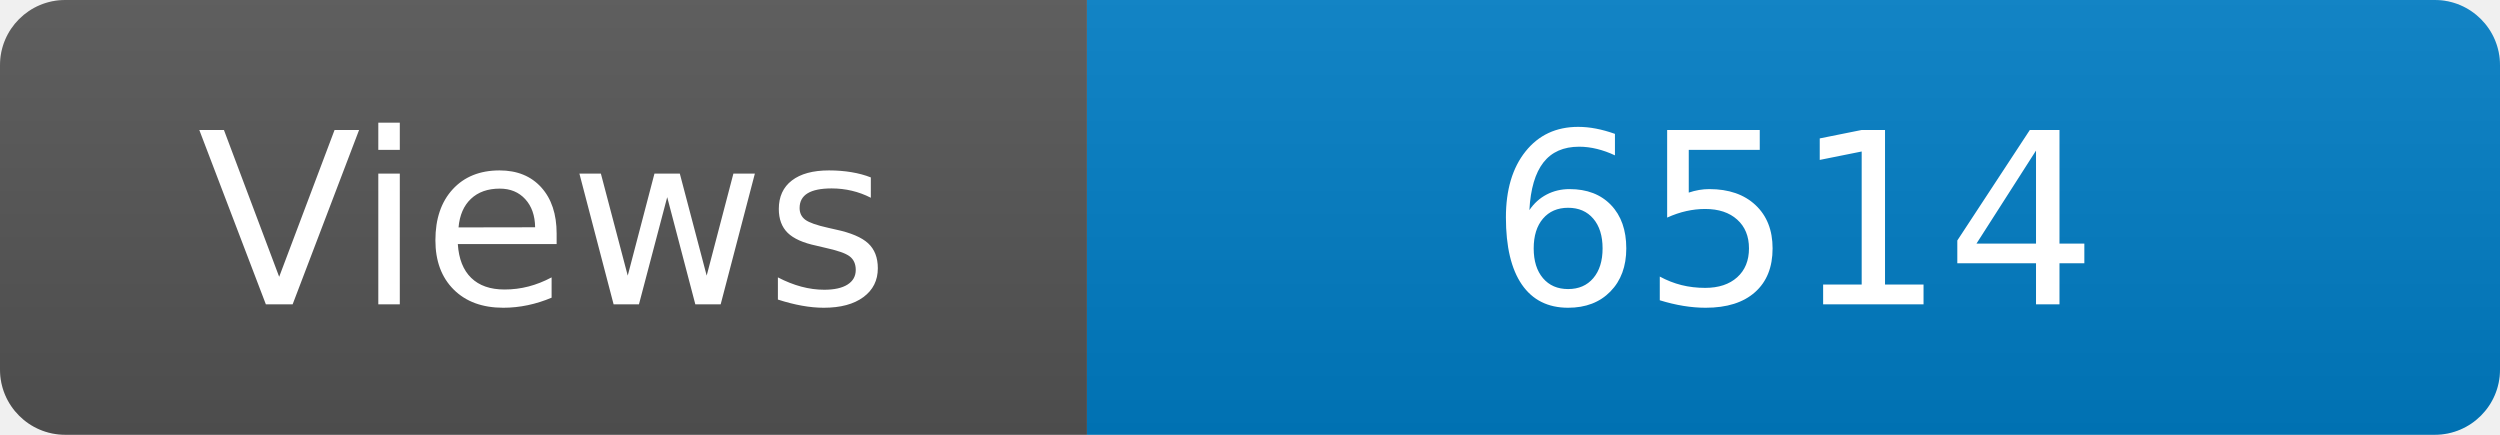
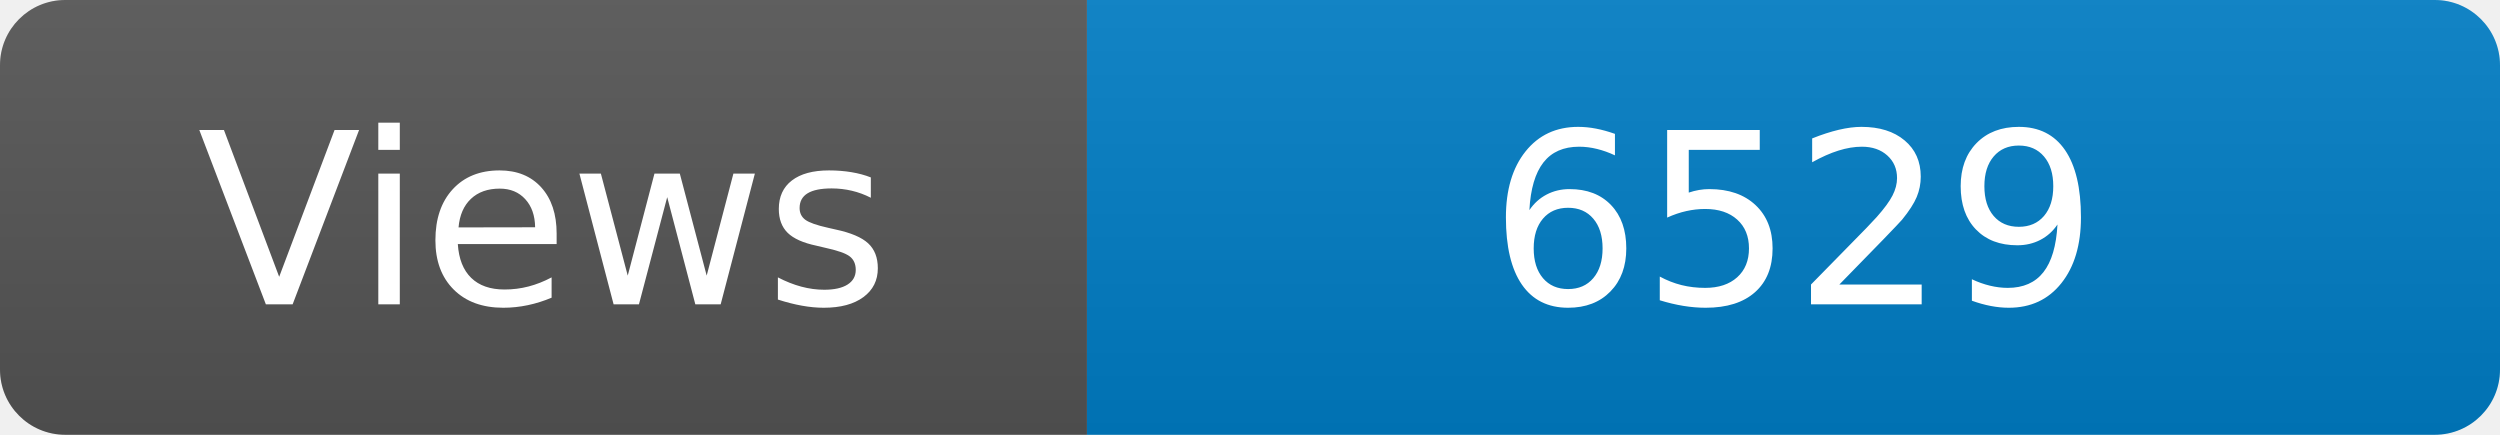
<svg xmlns="http://www.w3.org/2000/svg" width="115" height="20" role="img" aria-label="Maintained?: yes">
  <linearGradient id="s" x2="0" y2="100%">
    <stop offset="0" stop-color="#bbb" stop-opacity=".1" />
    <stop offset="1" stop-opacity=".1" />
  </linearGradient>
  <clipPath id="r">
    <rect width="115" height="20" rx="3" fill="#fff" />
  </clipPath>
  <g clip-path="url(#r)">
    <rect width="50" height="20" fill="#555" />
    <rect x="50" width="160" height="20" fill="#007ec6" />
    <rect width="115" height="20" fill="url(#s)" />
  </g>
  <g fill="#fff" text-anchor="middle" font-family="Verdana,Geneva,DejaVu Sans,sans-serif" font-size="110">
    <text x="250" y="140" transform="scale(.1)" fill="#fff">Views</text>
-     <text x="825" y="140" transform="scale(.1)" fill="#fff">6514</text>
+     <text x="825" y="140" transform="scale(.1)" fill="#fff">6529</text>
  </g>
</svg>
